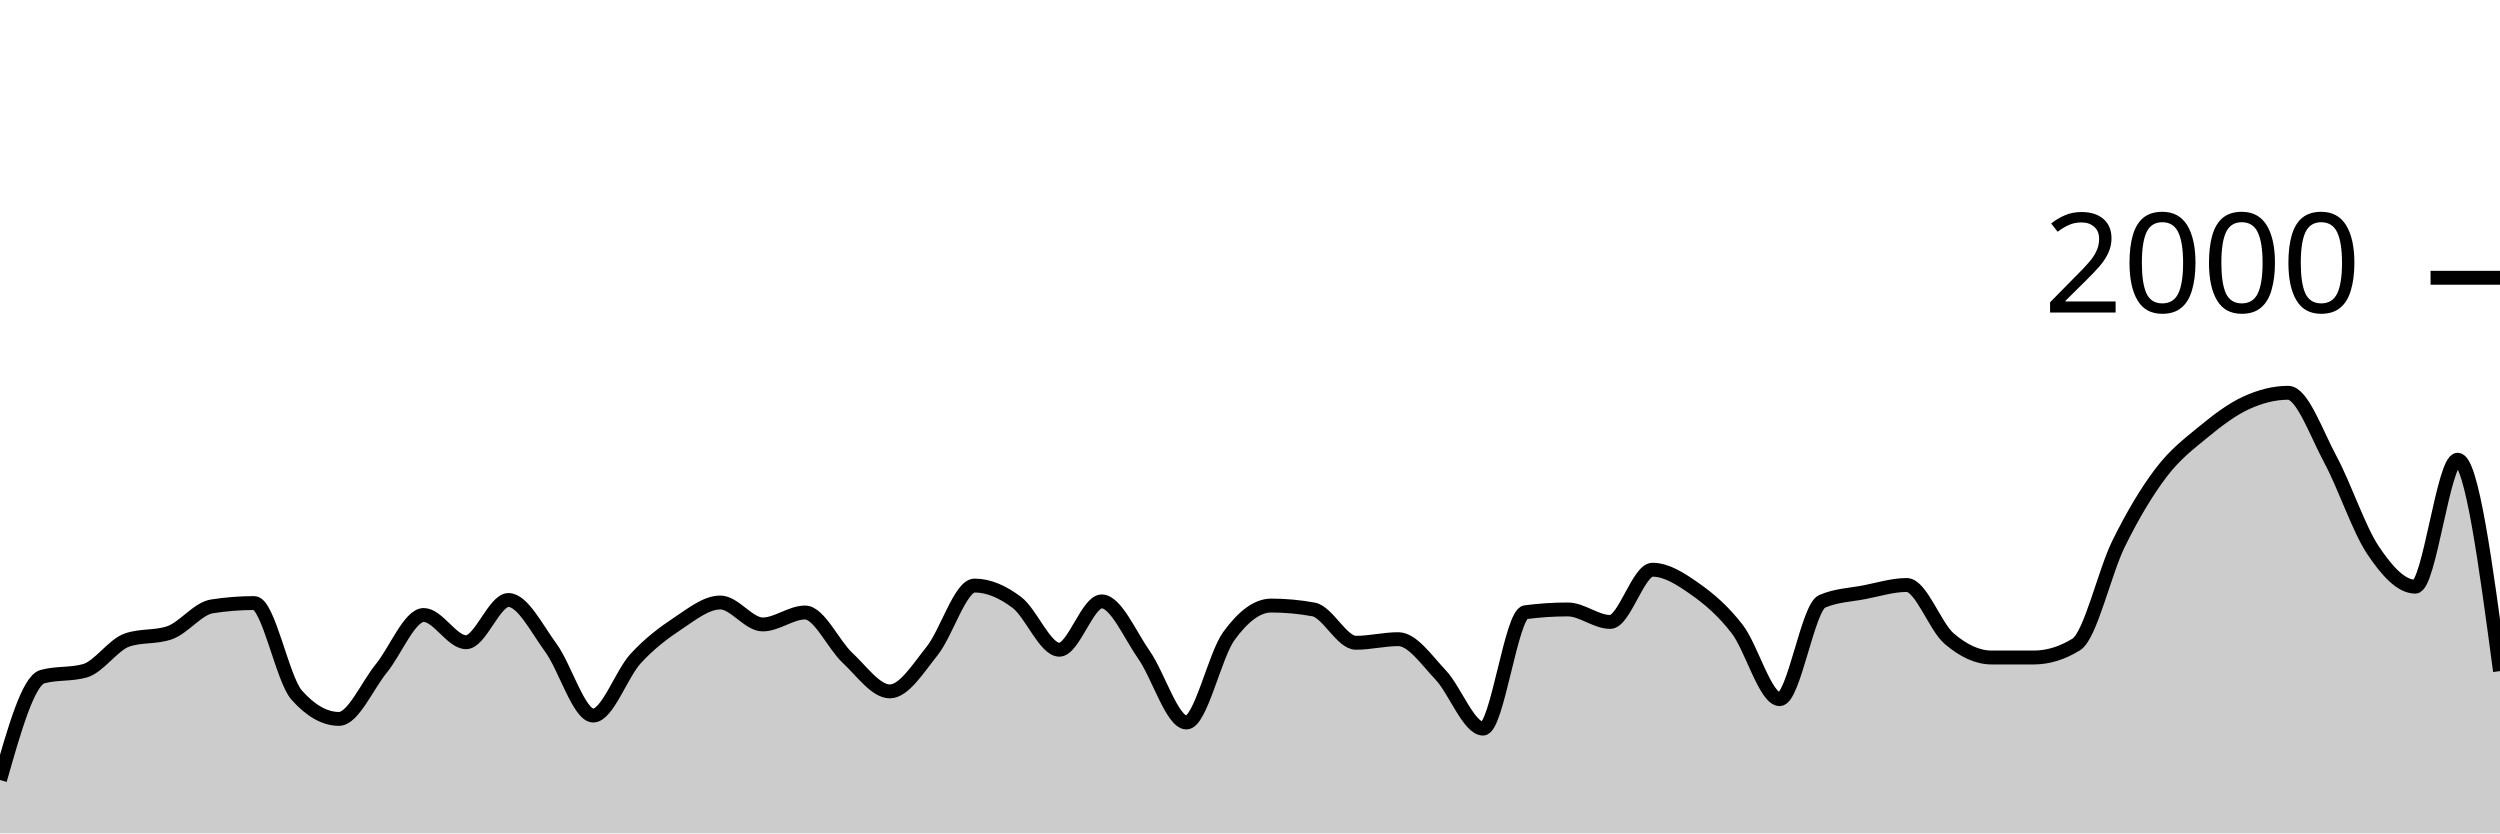
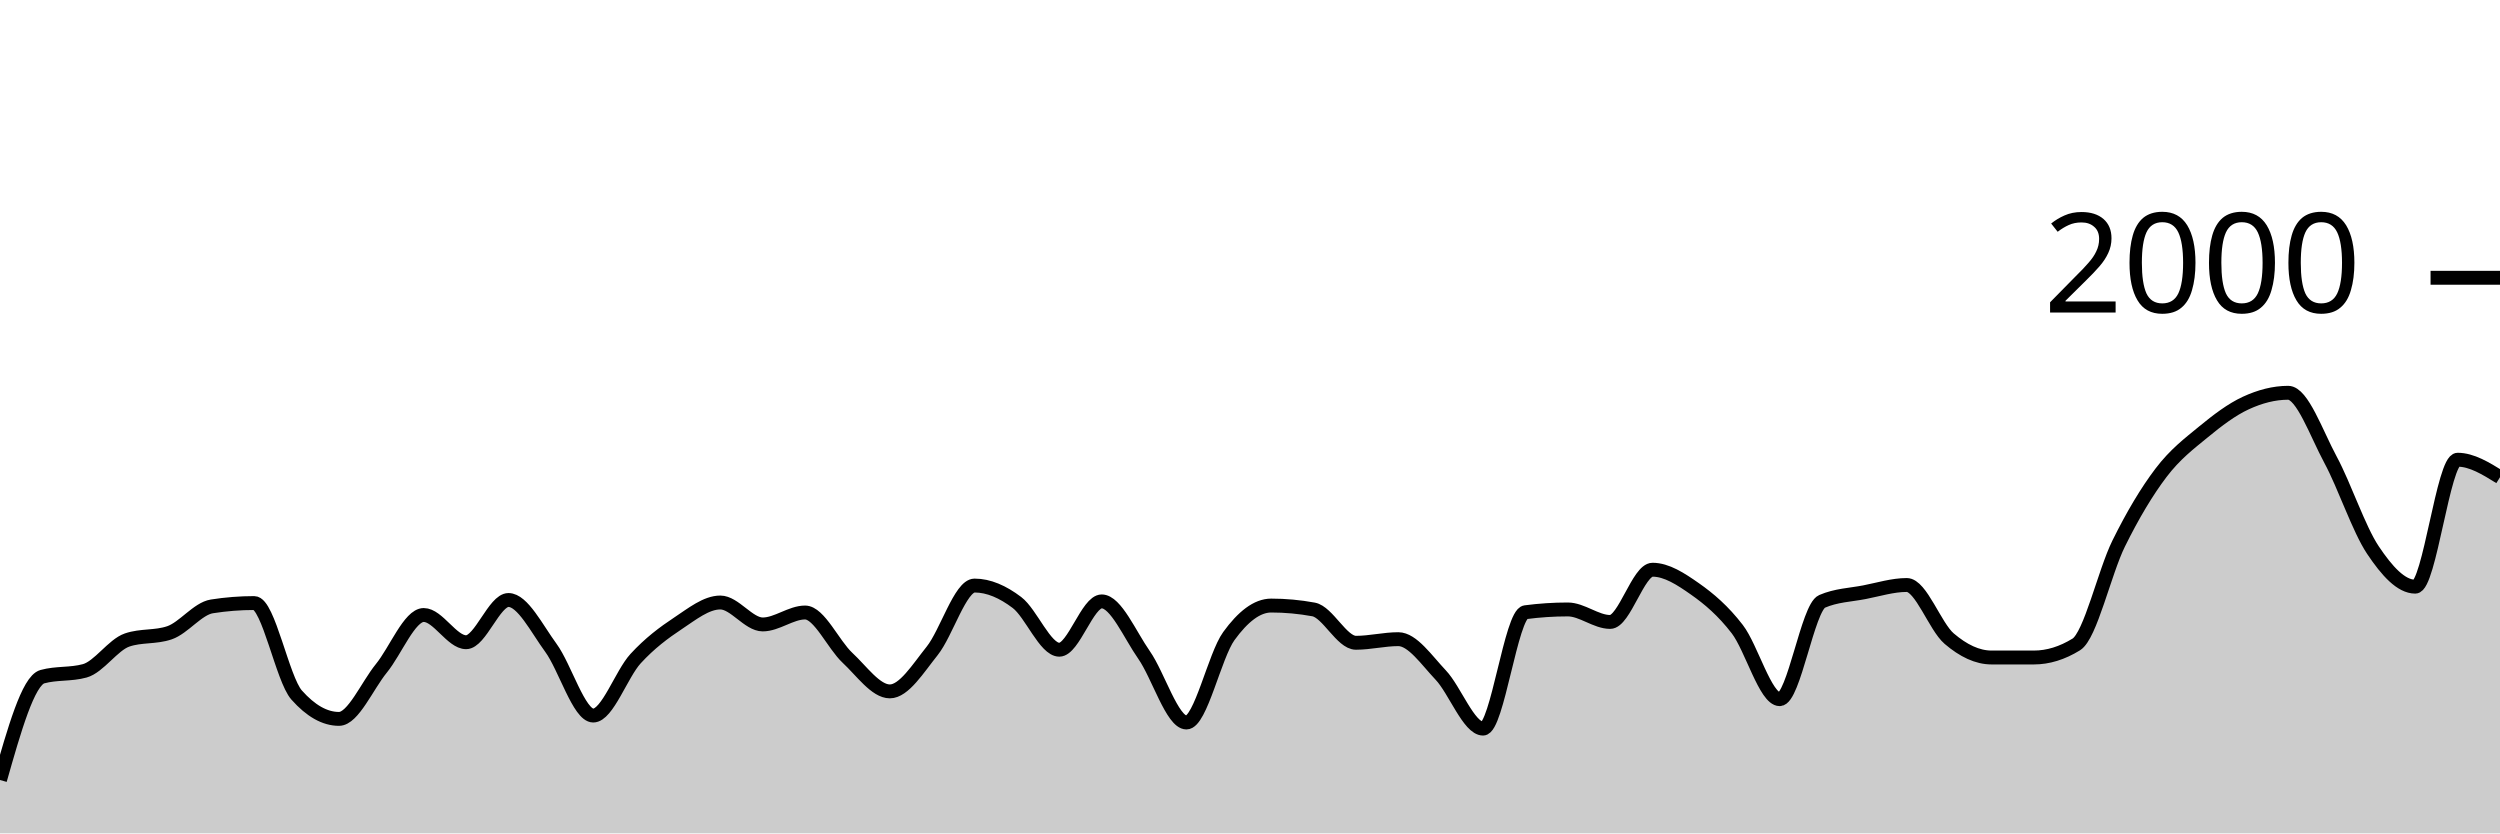
<svg xmlns="http://www.w3.org/2000/svg" viewBox="0 0 180 60">
  <g transform="translate(0,20)">
-     <path class="area" fill="rgba(0, 0, 0, 0.2)" d="M0,36.16C1.017,32.58,2.034,29,3.051,28.72C4.068,28.44,5.085,28.58,6.102,28.3C7.119,28.02,8.136,26.427,9.153,26.08C10.169,25.733,11.186,25.907,12.203,25.56C13.22,25.213,14.237,23.82,15.254,23.66C16.271,23.5,17.288,23.42,18.305,23.42C19.322,23.42,20.339,28.893,21.356,30.04C22.373,31.187,23.39,31.76,24.407,31.76C25.424,31.76,26.441,29.367,27.458,28.12C28.475,26.873,29.492,24.28,30.508,24.28C31.525,24.28,32.542,26.24,33.559,26.24C34.576,26.24,35.593,23.2,36.61,23.2C37.627,23.2,38.644,25.253,39.661,26.64C40.678,28.027,41.695,31.52,42.712,31.52C43.729,31.52,44.746,28.527,45.763,27.42C46.78,26.313,47.797,25.553,48.814,24.88C49.831,24.207,50.847,23.38,51.864,23.38C52.881,23.38,53.898,24.96,54.915,24.96C55.932,24.96,56.949,24.1,57.966,24.1C58.983,24.1,60,26.413,61.017,27.36C62.034,28.307,63.051,29.78,64.068,29.78C65.085,29.78,66.102,28.13,67.119,26.86C68.136,25.59,69.153,22.16,70.169,22.16C71.186,22.16,72.203,22.61,73.22,23.38C74.237,24.15,75.254,26.78,76.271,26.78C77.288,26.78,78.305,23.3,79.322,23.3C80.339,23.3,81.356,25.707,82.373,27.16C83.39,28.613,84.407,32.02,85.424,32.02C86.441,32.02,87.458,27.203,88.475,25.8C89.492,24.397,90.508,23.6,91.525,23.6C92.542,23.6,93.559,23.693,94.576,23.88C95.593,24.067,96.61,26.28,97.627,26.28C98.644,26.28,99.661,26.02,100.678,26.02C101.695,26.02,102.712,27.527,103.729,28.6C104.746,29.673,105.763,32.46,106.78,32.46C107.797,32.46,108.814,24.213,109.831,24.08C110.847,23.947,111.864,23.88,112.881,23.88C113.898,23.88,114.915,24.78,115.932,24.78C116.949,24.78,117.966,21.02,118.983,21.02C120,21.02,121.017,21.687,122.034,22.4C123.051,23.113,124.068,23.977,125.085,25.3C126.102,26.623,127.119,30.34,128.136,30.34C129.153,30.34,130.169,23.74,131.186,23.3C132.203,22.86,133.22,22.837,134.237,22.64C135.254,22.443,136.271,22.12,137.288,22.12C138.305,22.12,139.322,25.11,140.339,25.98C141.356,26.85,142.373,27.34,143.39,27.34C144.407,27.34,145.424,27.34,146.441,27.34C147.458,27.34,148.475,27.027,149.492,26.4C150.508,25.773,151.525,21.2,152.542,19.14C153.559,17.08,154.576,15.38,155.593,14.04C156.61,12.7,157.627,11.937,158.644,11.1C159.661,10.263,160.678,9.49,161.695,9.02C162.712,8.55,163.729,8.28,164.746,8.28C165.763,8.28,166.78,11.213,167.797,13.1C168.814,14.987,169.831,18.077,170.847,19.6C171.864,21.123,172.881,22.24,173.898,22.24C174.915,22.24,175.932,13.1,176.949,13.1C177.966,13.1,178.983,20.71,180,28.32L180,40C178.983,40,177.966,40,176.949,40C175.932,40,174.915,40,173.898,40C172.881,40,171.864,40,170.847,40C169.831,40,168.814,40,167.797,40C166.78,40,165.763,40,164.746,40C163.729,40,162.712,40,161.695,40C160.678,40,159.661,40,158.644,40C157.627,40,156.61,40,155.593,40C154.576,40,153.559,40,152.542,40C151.525,40,150.508,40,149.492,40C148.475,40,147.458,40,146.441,40C145.424,40,144.407,40,143.39,40C142.373,40,141.356,40,140.339,40C139.322,40,138.305,40,137.288,40C136.271,40,135.254,40,134.237,40C133.22,40,132.203,40,131.186,40C130.169,40,129.153,40,128.136,40C127.119,40,126.102,40,125.085,40C124.068,40,123.051,40,122.034,40C121.017,40,120,40,118.983,40C117.966,40,116.949,40,115.932,40C114.915,40,113.898,40,112.881,40C111.864,40,110.847,40,109.831,40C108.814,40,107.797,40,106.78,40C105.763,40,104.746,40,103.729,40C102.712,40,101.695,40,100.678,40C99.661,40,98.644,40,97.627,40C96.61,40,95.593,40,94.576,40C93.559,40,92.542,40,91.525,40C90.508,40,89.492,40,88.475,40C87.458,40,86.441,40,85.424,40C84.407,40,83.39,40,82.373,40C81.356,40,80.339,40,79.322,40C78.305,40,77.288,40,76.271,40C75.254,40,74.237,40,73.22,40C72.203,40,71.186,40,70.169,40C69.153,40,68.136,40,67.119,40C66.102,40,65.085,40,64.068,40C63.051,40,62.034,40,61.017,40C60,40,58.983,40,57.966,40C56.949,40,55.932,40,54.915,40C53.898,40,52.881,40,51.864,40C50.847,40,49.831,40,48.814,40C47.797,40,46.78,40,45.763,40C44.746,40,43.729,40,42.712,40C41.695,40,40.678,40,39.661,40C38.644,40,37.627,40,36.61,40C35.593,40,34.576,40,33.559,40C32.542,40,31.525,40,30.508,40C29.492,40,28.475,40,27.458,40C26.441,40,25.424,40,24.407,40C23.39,40,22.373,40,21.356,40C20.339,40,19.322,40,18.305,40C17.288,40,16.271,40,15.254,40C14.237,40,13.22,40,12.203,40C11.186,40,10.169,40,9.153,40C8.136,40,7.119,40,6.102,40C5.085,40,4.068,40,3.051,40C2.034,40,1.017,40,0,40Z" />
-     <path class="line" stroke="black" fill="none" d="M0,36.16C1.017,32.58,2.034,29,3.051,28.72C4.068,28.44,5.085,28.58,6.102,28.3C7.119,28.02,8.136,26.427,9.153,26.08C10.169,25.733,11.186,25.907,12.203,25.56C13.22,25.213,14.237,23.82,15.254,23.66C16.271,23.5,17.288,23.42,18.305,23.42C19.322,23.42,20.339,28.893,21.356,30.04C22.373,31.187,23.39,31.76,24.407,31.76C25.424,31.76,26.441,29.367,27.458,28.12C28.475,26.873,29.492,24.28,30.508,24.28C31.525,24.28,32.542,26.24,33.559,26.24C34.576,26.24,35.593,23.2,36.61,23.2C37.627,23.2,38.644,25.253,39.661,26.64C40.678,28.027,41.695,31.52,42.712,31.52C43.729,31.52,44.746,28.527,45.763,27.42C46.78,26.313,47.797,25.553,48.814,24.88C49.831,24.207,50.847,23.38,51.864,23.38C52.881,23.38,53.898,24.96,54.915,24.96C55.932,24.96,56.949,24.1,57.966,24.1C58.983,24.1,60,26.413,61.017,27.36C62.034,28.307,63.051,29.78,64.068,29.78C65.085,29.78,66.102,28.13,67.119,26.86C68.136,25.59,69.153,22.16,70.169,22.16C71.186,22.16,72.203,22.61,73.22,23.38C74.237,24.15,75.254,26.78,76.271,26.78C77.288,26.78,78.305,23.3,79.322,23.3C80.339,23.3,81.356,25.707,82.373,27.16C83.39,28.613,84.407,32.02,85.424,32.02C86.441,32.02,87.458,27.203,88.475,25.8C89.492,24.397,90.508,23.6,91.525,23.6C92.542,23.6,93.559,23.693,94.576,23.88C95.593,24.067,96.61,26.28,97.627,26.28C98.644,26.28,99.661,26.02,100.678,26.02C101.695,26.02,102.712,27.527,103.729,28.6C104.746,29.673,105.763,32.46,106.78,32.46C107.797,32.46,108.814,24.213,109.831,24.08C110.847,23.947,111.864,23.88,112.881,23.88C113.898,23.88,114.915,24.78,115.932,24.78C116.949,24.78,117.966,21.02,118.983,21.02C120,21.02,121.017,21.687,122.034,22.4C123.051,23.113,124.068,23.977,125.085,25.3C126.102,26.623,127.119,30.34,128.136,30.34C129.153,30.34,130.169,23.74,131.186,23.3C132.203,22.86,133.22,22.837,134.237,22.64C135.254,22.443,136.271,22.12,137.288,22.12C138.305,22.12,139.322,25.11,140.339,25.98C141.356,26.85,142.373,27.34,143.39,27.34C144.407,27.34,145.424,27.34,146.441,27.34C147.458,27.34,148.475,27.027,149.492,26.4C150.508,25.773,151.525,21.2,152.542,19.14C153.559,17.08,154.576,15.38,155.593,14.04C156.61,12.7,157.627,11.937,158.644,11.1C159.661,10.263,160.678,9.49,161.695,9.02C162.712,8.55,163.729,8.28,164.746,8.28C165.763,8.28,166.78,11.213,167.797,13.1C168.814,14.987,169.831,18.077,170.847,19.6C171.864,21.123,172.881,22.24,173.898,22.24C174.915,22.24,175.932,13.1,176.949,13.1C177.966,13.1,178.983,20.71,180,28.32" />
+     <path class="area" fill="rgba(0, 0, 0, 0.2)" d="M0,36.16C1.017,32.58,2.034,29,3.051,28.72C4.068,28.44,5.085,28.58,6.102,28.3C7.119,28.02,8.136,26.427,9.153,26.08C10.169,25.733,11.186,25.907,12.203,25.56C13.22,25.213,14.237,23.82,15.254,23.66C16.271,23.5,17.288,23.42,18.305,23.42C19.322,23.42,20.339,28.893,21.356,30.04C22.373,31.187,23.39,31.76,24.407,31.76C25.424,31.76,26.441,29.367,27.458,28.12C28.475,26.873,29.492,24.28,30.508,24.28C31.525,24.28,32.542,26.24,33.559,26.24C34.576,26.24,35.593,23.2,36.61,23.2C37.627,23.2,38.644,25.253,39.661,26.64C40.678,28.027,41.695,31.52,42.712,31.52C43.729,31.52,44.746,28.527,45.763,27.42C46.78,26.313,47.797,25.553,48.814,24.88C49.831,24.207,50.847,23.38,51.864,23.38C52.881,23.38,53.898,24.96,54.915,24.96C55.932,24.96,56.949,24.1,57.966,24.1C58.983,24.1,60,26.413,61.017,27.36C62.034,28.307,63.051,29.78,64.068,29.78C65.085,29.78,66.102,28.13,67.119,26.86C68.136,25.59,69.153,22.16,70.169,22.16C71.186,22.16,72.203,22.61,73.22,23.38C74.237,24.15,75.254,26.78,76.271,26.78C77.288,26.78,78.305,23.3,79.322,23.3C80.339,23.3,81.356,25.707,82.373,27.16C83.39,28.613,84.407,32.02,85.424,32.02C86.441,32.02,87.458,27.203,88.475,25.8C89.492,24.397,90.508,23.6,91.525,23.6C92.542,23.6,93.559,23.693,94.576,23.88C95.593,24.067,96.61,26.28,97.627,26.28C98.644,26.28,99.661,26.02,100.678,26.02C101.695,26.02,102.712,27.527,103.729,28.6C104.746,29.673,105.763,32.46,106.78,32.46C107.797,32.46,108.814,24.213,109.831,24.08C110.847,23.947,111.864,23.88,112.881,23.88C113.898,23.88,114.915,24.78,115.932,24.78C116.949,24.78,117.966,21.02,118.983,21.02C120,21.02,121.017,21.687,122.034,22.4C123.051,23.113,124.068,23.977,125.085,25.3C126.102,26.623,127.119,30.34,128.136,30.34C129.153,30.34,130.169,23.74,131.186,23.3C132.203,22.86,133.22,22.837,134.237,22.64C135.254,22.443,136.271,22.12,137.288,22.12C138.305,22.12,139.322,25.11,140.339,25.98C141.356,26.85,142.373,27.34,143.39,27.34C144.407,27.34,145.424,27.34,146.441,27.34C147.458,27.34,148.475,27.027,149.492,26.4C150.508,25.773,151.525,21.2,152.542,19.14C153.559,17.08,154.576,15.38,155.593,14.04C156.61,12.7,157.627,11.937,158.644,11.1C159.661,10.263,160.678,9.49,161.695,9.02C162.712,8.55,163.729,8.28,164.746,8.28C165.763,8.28,166.78,11.213,167.797,13.1C168.814,14.987,169.831,18.077,170.847,19.6C171.864,21.123,172.881,22.24,173.898,22.24C174.915,22.24,175.932,13.1,176.949,13.1C177.966,13.1,178.983,13.73,180,14.36L180,40C178.983,40,177.966,40,176.949,40C175.932,40,174.915,40,173.898,40C172.881,40,171.864,40,170.847,40C169.831,40,168.814,40,167.797,40C166.78,40,165.763,40,164.746,40C163.729,40,162.712,40,161.695,40C160.678,40,159.661,40,158.644,40C157.627,40,156.61,40,155.593,40C154.576,40,153.559,40,152.542,40C151.525,40,150.508,40,149.492,40C148.475,40,147.458,40,146.441,40C145.424,40,144.407,40,143.39,40C142.373,40,141.356,40,140.339,40C139.322,40,138.305,40,137.288,40C136.271,40,135.254,40,134.237,40C133.22,40,132.203,40,131.186,40C130.169,40,129.153,40,128.136,40C127.119,40,126.102,40,125.085,40C124.068,40,123.051,40,122.034,40C121.017,40,120,40,118.983,40C117.966,40,116.949,40,115.932,40C114.915,40,113.898,40,112.881,40C111.864,40,110.847,40,109.831,40C108.814,40,107.797,40,106.78,40C105.763,40,104.746,40,103.729,40C102.712,40,101.695,40,100.678,40C99.661,40,98.644,40,97.627,40C96.61,40,95.593,40,94.576,40C93.559,40,92.542,40,91.525,40C90.508,40,89.492,40,88.475,40C87.458,40,86.441,40,85.424,40C84.407,40,83.39,40,82.373,40C81.356,40,80.339,40,79.322,40C78.305,40,77.288,40,76.271,40C75.254,40,74.237,40,73.22,40C72.203,40,71.186,40,70.169,40C69.153,40,68.136,40,67.119,40C66.102,40,65.085,40,64.068,40C63.051,40,62.034,40,61.017,40C60,40,58.983,40,57.966,40C56.949,40,55.932,40,54.915,40C53.898,40,52.881,40,51.864,40C50.847,40,49.831,40,48.814,40C47.797,40,46.78,40,45.763,40C44.746,40,43.729,40,42.712,40C41.695,40,40.678,40,39.661,40C38.644,40,37.627,40,36.61,40C35.593,40,34.576,40,33.559,40C32.542,40,31.525,40,30.508,40C29.492,40,28.475,40,27.458,40C26.441,40,25.424,40,24.407,40C23.39,40,22.373,40,21.356,40C20.339,40,19.322,40,18.305,40C17.288,40,16.271,40,15.254,40C14.237,40,13.22,40,12.203,40C11.186,40,10.169,40,9.153,40C8.136,40,7.119,40,6.102,40C5.085,40,4.068,40,3.051,40C2.034,40,1.017,40,0,40Z" />
+     <path class="line" stroke="black" fill="none" d="M0,36.16C1.017,32.58,2.034,29,3.051,28.72C4.068,28.44,5.085,28.58,6.102,28.3C7.119,28.02,8.136,26.427,9.153,26.08C10.169,25.733,11.186,25.907,12.203,25.56C13.22,25.213,14.237,23.82,15.254,23.66C16.271,23.5,17.288,23.42,18.305,23.42C19.322,23.42,20.339,28.893,21.356,30.04C22.373,31.187,23.39,31.76,24.407,31.76C25.424,31.76,26.441,29.367,27.458,28.12C28.475,26.873,29.492,24.28,30.508,24.28C31.525,24.28,32.542,26.24,33.559,26.24C34.576,26.24,35.593,23.2,36.61,23.2C37.627,23.2,38.644,25.253,39.661,26.64C40.678,28.027,41.695,31.52,42.712,31.52C43.729,31.52,44.746,28.527,45.763,27.42C46.78,26.313,47.797,25.553,48.814,24.88C49.831,24.207,50.847,23.38,51.864,23.38C52.881,23.38,53.898,24.96,54.915,24.96C55.932,24.96,56.949,24.1,57.966,24.1C58.983,24.1,60,26.413,61.017,27.36C62.034,28.307,63.051,29.78,64.068,29.78C65.085,29.78,66.102,28.13,67.119,26.86C68.136,25.59,69.153,22.16,70.169,22.16C71.186,22.16,72.203,22.61,73.22,23.38C74.237,24.15,75.254,26.78,76.271,26.78C77.288,26.78,78.305,23.3,79.322,23.3C80.339,23.3,81.356,25.707,82.373,27.16C83.39,28.613,84.407,32.02,85.424,32.02C86.441,32.02,87.458,27.203,88.475,25.8C89.492,24.397,90.508,23.6,91.525,23.6C92.542,23.6,93.559,23.693,94.576,23.88C95.593,24.067,96.61,26.28,97.627,26.28C98.644,26.28,99.661,26.02,100.678,26.02C101.695,26.02,102.712,27.527,103.729,28.6C104.746,29.673,105.763,32.46,106.78,32.46C107.797,32.46,108.814,24.213,109.831,24.08C110.847,23.947,111.864,23.88,112.881,23.88C113.898,23.88,114.915,24.78,115.932,24.78C116.949,24.78,117.966,21.02,118.983,21.02C120,21.02,121.017,21.687,122.034,22.4C123.051,23.113,124.068,23.977,125.085,25.3C126.102,26.623,127.119,30.34,128.136,30.34C129.153,30.34,130.169,23.74,131.186,23.3C132.203,22.86,133.22,22.837,134.237,22.64C135.254,22.443,136.271,22.12,137.288,22.12C138.305,22.12,139.322,25.11,140.339,25.98C141.356,26.85,142.373,27.34,143.39,27.34C144.407,27.34,145.424,27.34,146.441,27.34C147.458,27.34,148.475,27.027,149.492,26.4C150.508,25.773,151.525,21.2,152.542,19.14C153.559,17.08,154.576,15.38,155.593,14.04C156.61,12.7,157.627,11.937,158.644,11.1C159.661,10.263,160.678,9.49,161.695,9.02C162.712,8.55,163.729,8.28,164.746,8.28C165.763,8.28,166.78,11.213,167.797,13.1C168.814,14.987,169.831,18.077,170.847,19.6C171.864,21.123,172.881,22.24,173.898,22.24C174.915,22.24,175.932,13.1,176.949,13.1C177.966,13.1,178.983,13.73,180,14.36" />
    <path class="axis-ceiling" stroke-width="1" stroke="black" fill="none" d="M175,0L180,0" />
    <text class="axis-ceiling-label" font-family="sans-serif" text-anchor="end" font-size="10px" x="170" y="2.5">2000</text>
  </g>
</svg>
